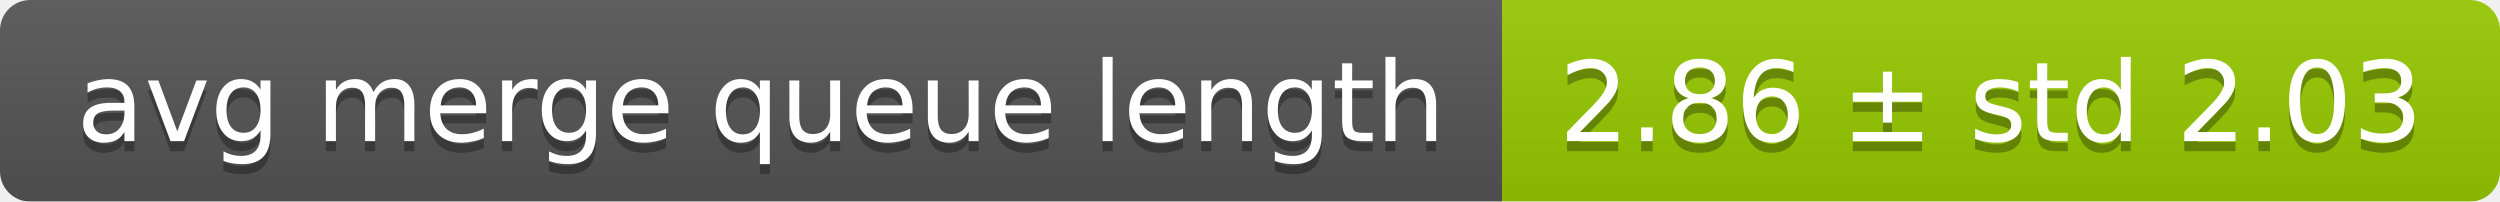
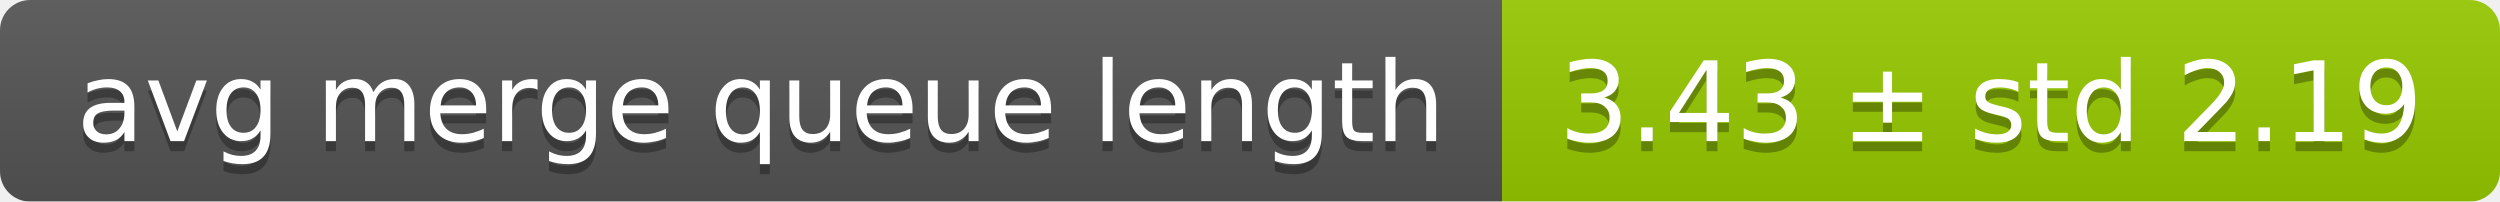
<svg xmlns="http://www.w3.org/2000/svg" width="248" height="20">
  <linearGradient id="smooth" x2="0" y2="100%">
    <stop offset="0" stop-color="#bbb" stop-opacity=".1" />
    <stop offset="1" stop-opacity=".1" />
  </linearGradient>
  <mask id="round">
    <rect width="248" height="20" rx="3" fill="#fff" />
  </mask>
  <g mask="url(#round)">
    <rect width="149" height="20" fill="#555" />
    <rect x="149" width="99" height="20" fill="#97ca00" />
    <rect width="248" height="20" fill="url(#smooth)" />
  </g>
  <g fill="#fff" text-anchor="middle" font-family="DejaVu Sans,Verdana,Geneva,sans-serif" font-size="11">
    <text x="75.5" y="15" fill="#010101" fill-opacity=".3">avg merge queue length</text>
    <text x="75.5" y="14">avg merge queue length</text>
-     <text x="197.5" y="15" fill="#010101" fill-opacity=".3">2.86 ± std 2.03</text>
-     <text x="197.5" y="14">2.86 ± std 2.03</text>
+     <text x="197.5" y="15" fill="#010101" fill-opacity=".3">3.43 ± std 2.19</text>
+     <text x="197.5" y="14">3.43 ± std 2.19</text>
  </g>
</svg>
